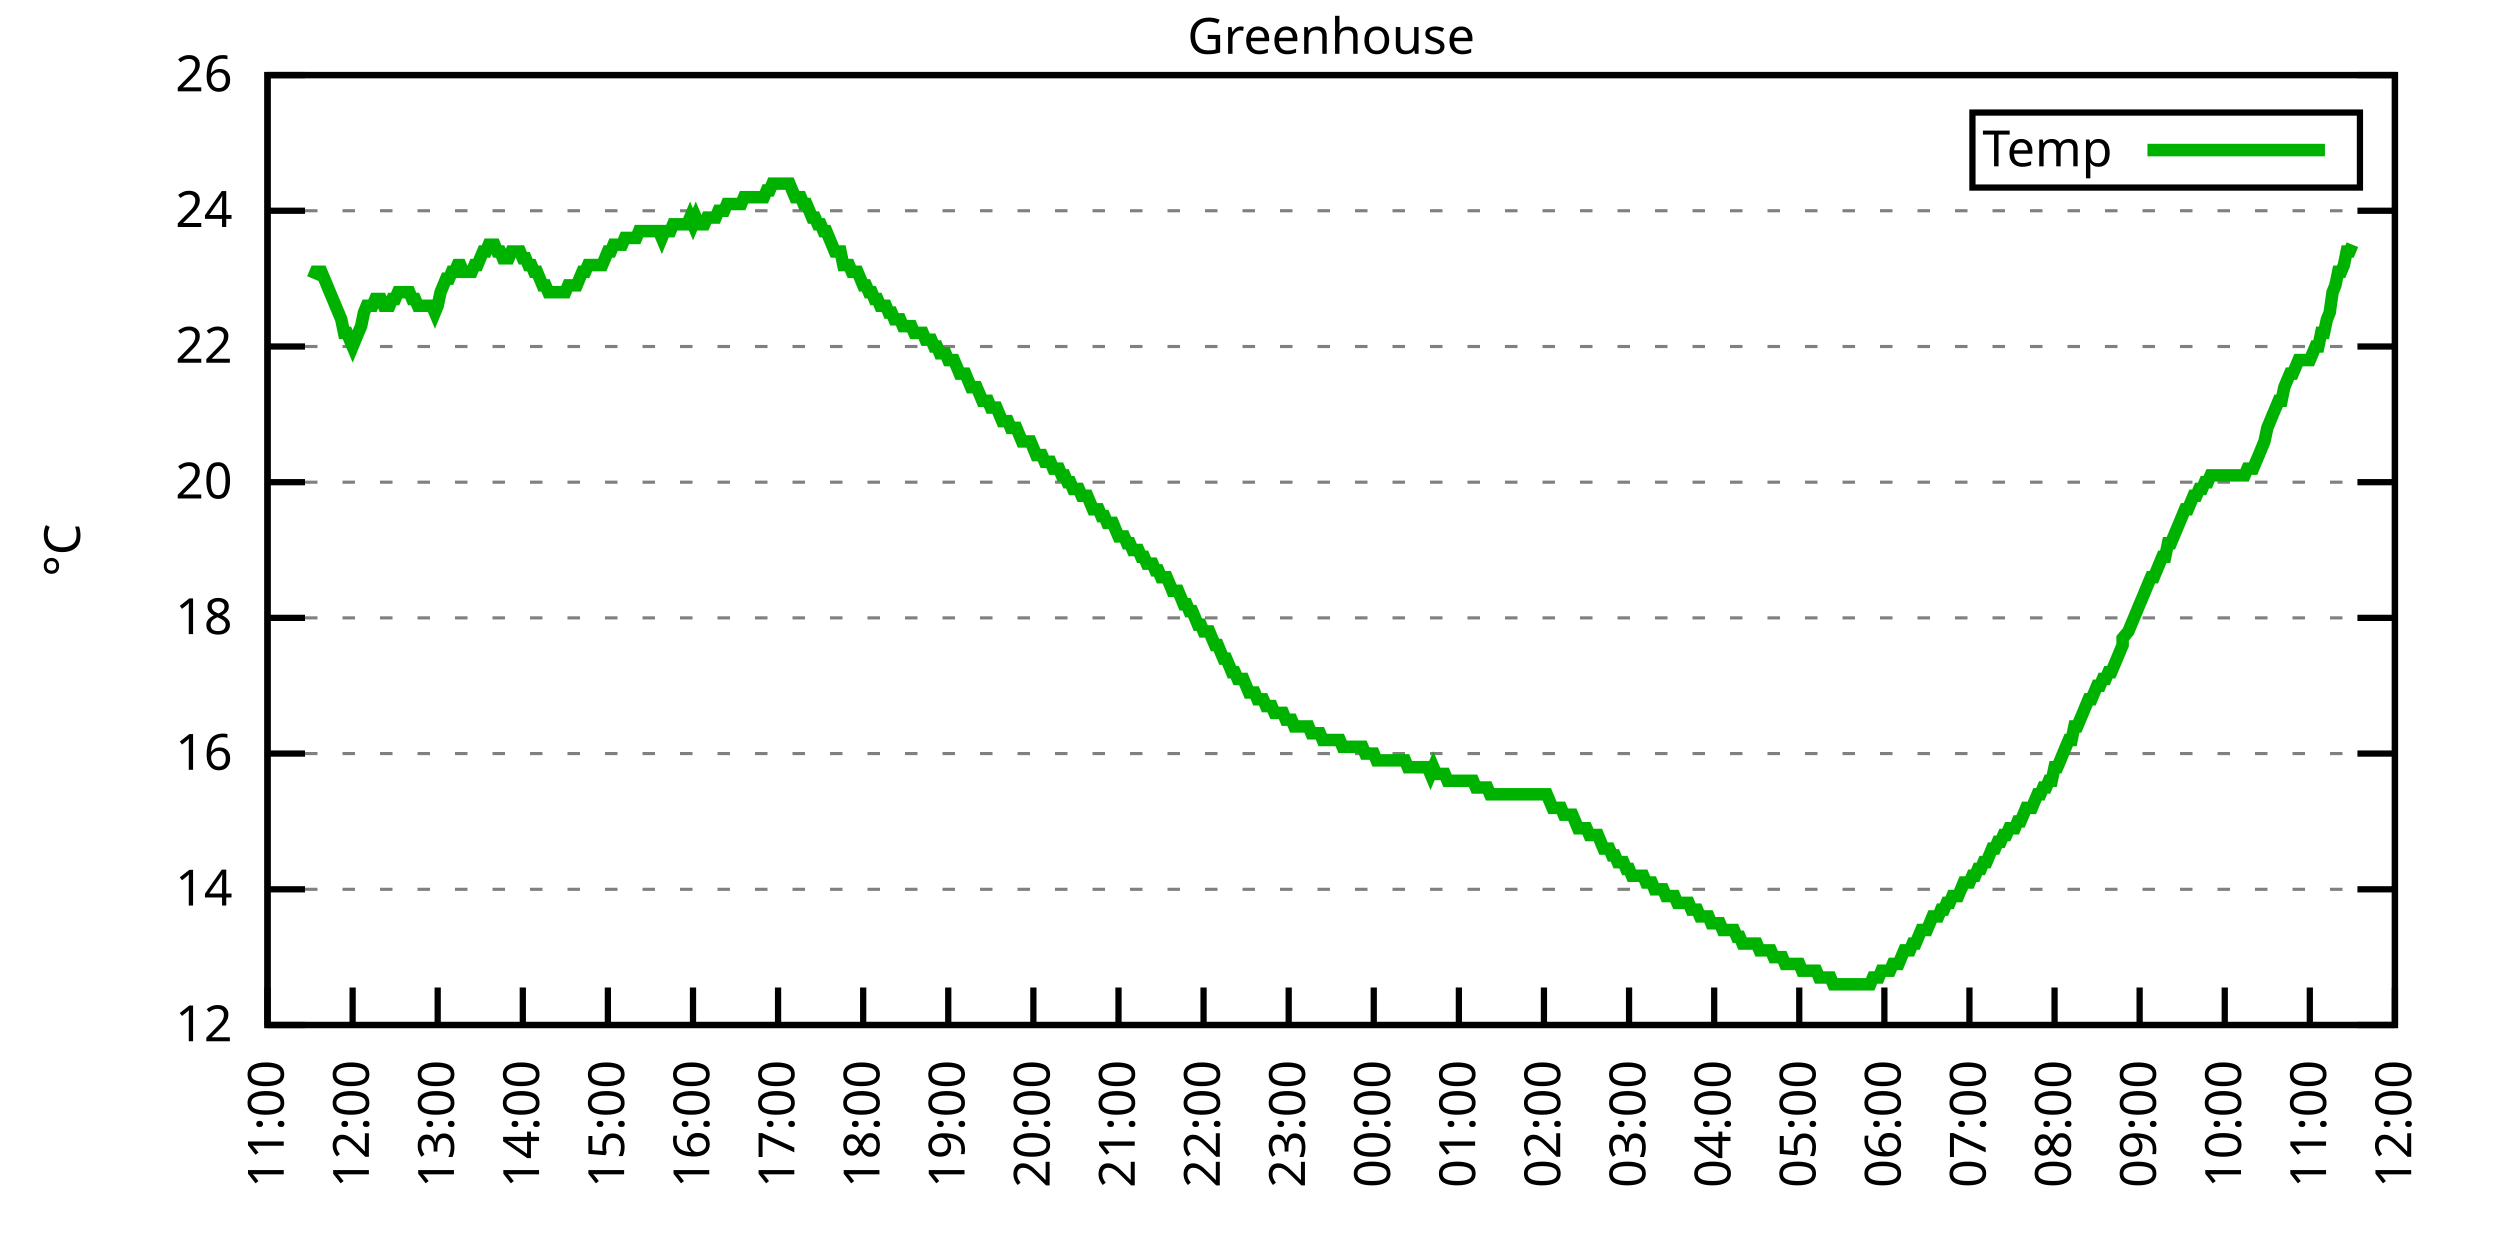
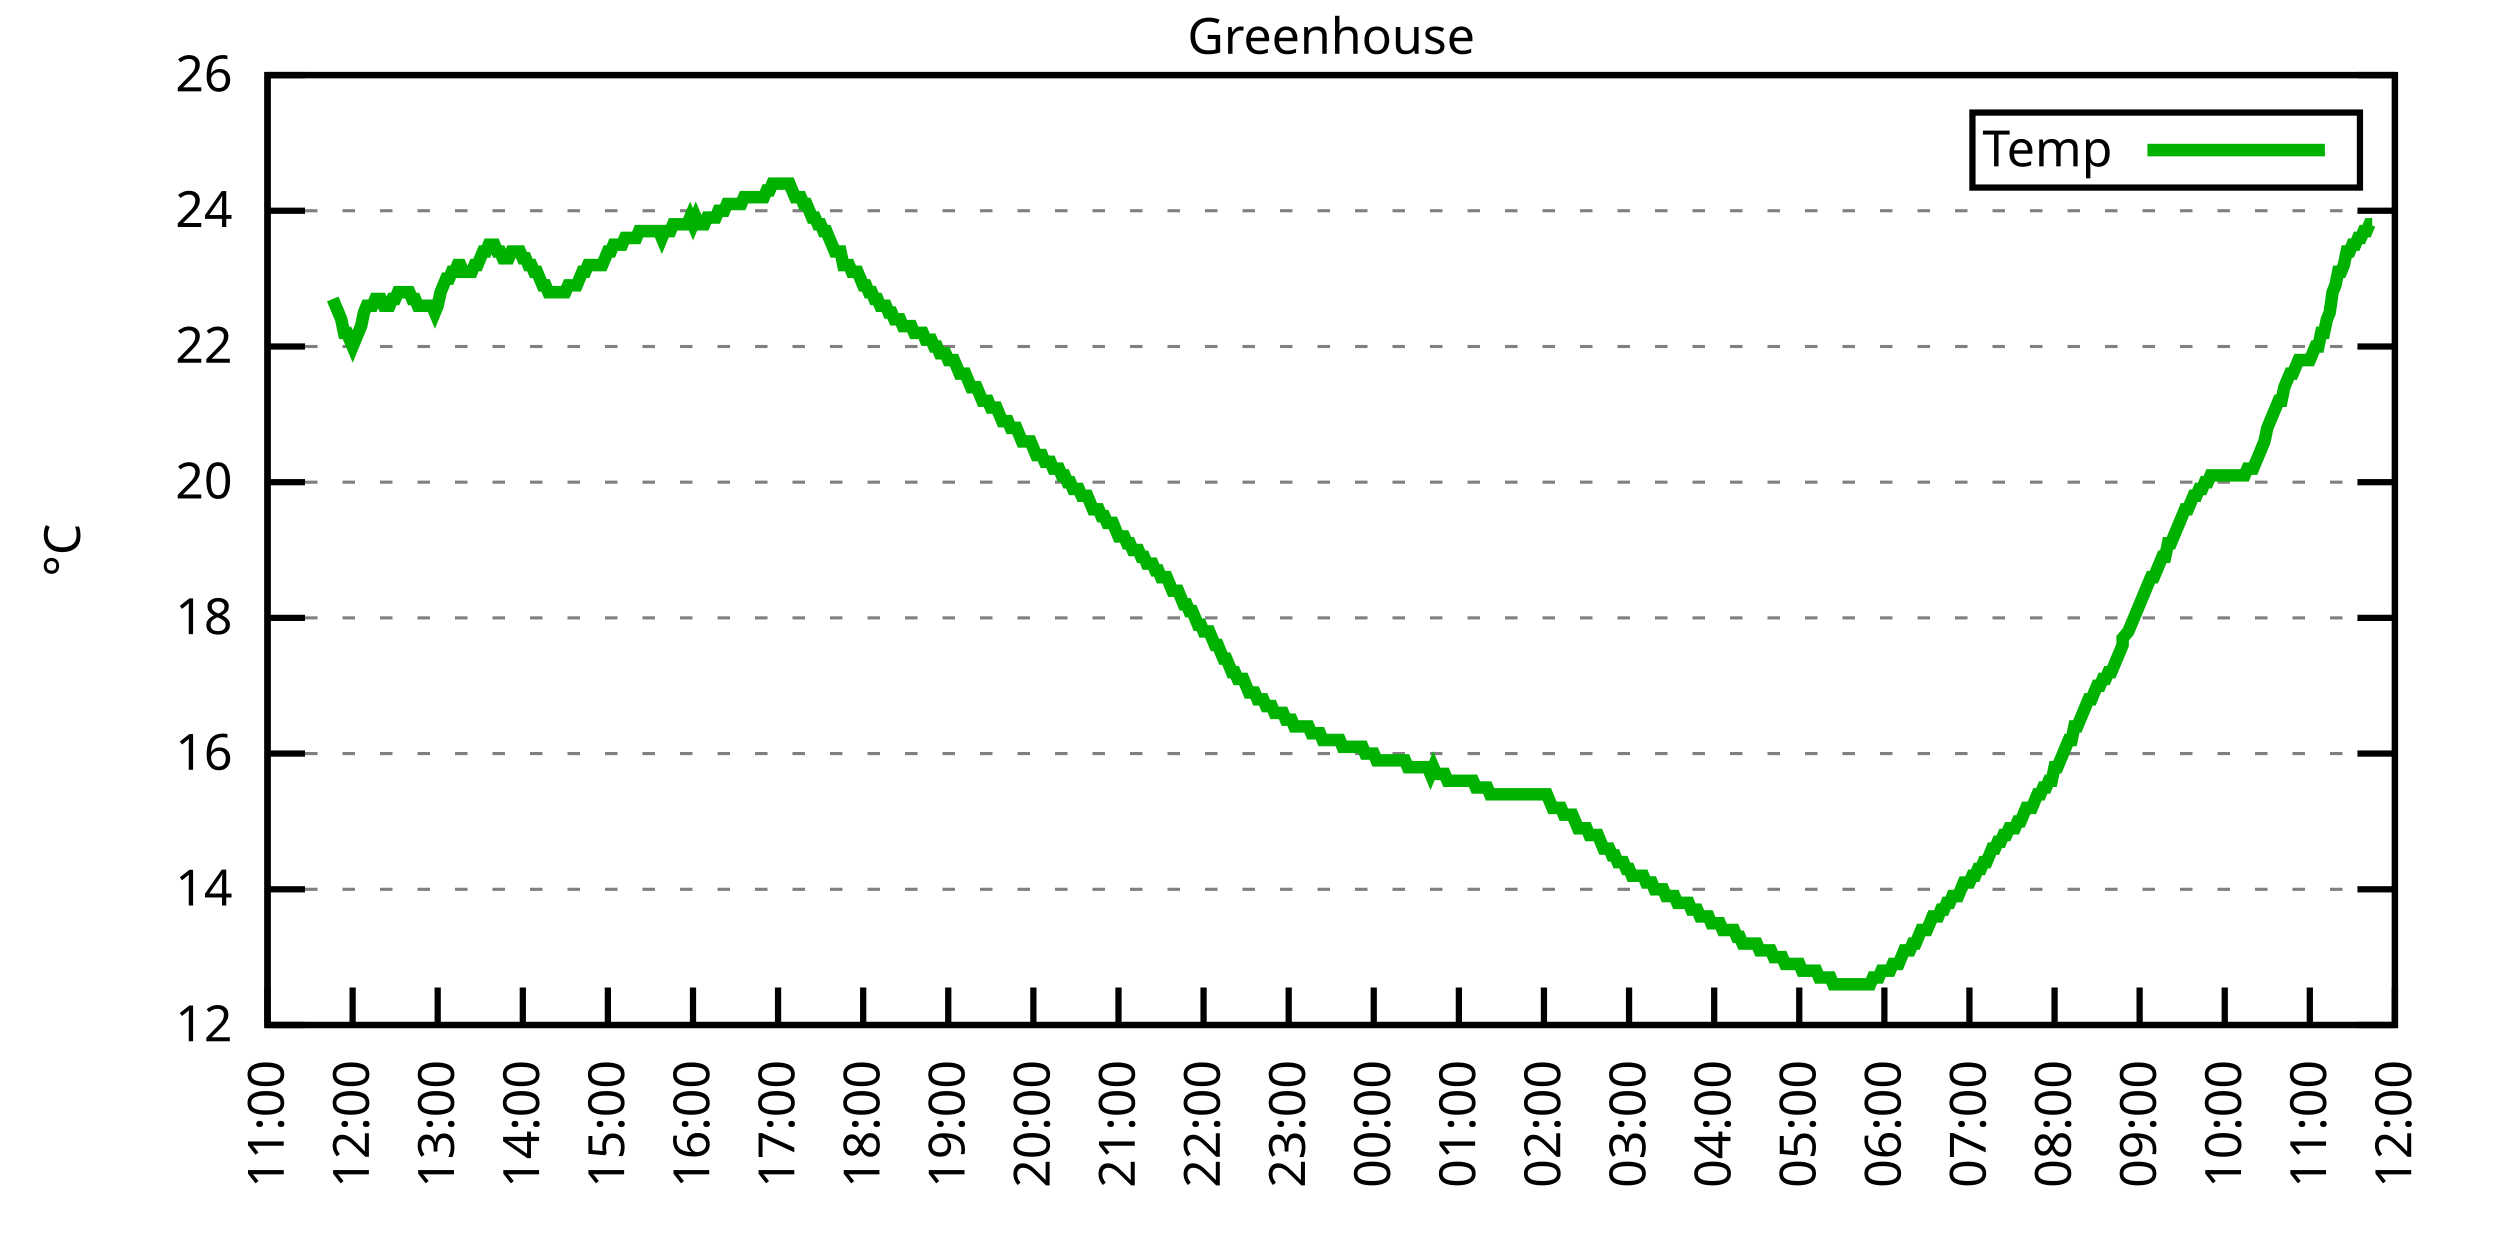
<svg xmlns="http://www.w3.org/2000/svg" xmlns:xlink="http://www.w3.org/1999/xlink" width="400" height="200" viewBox="0 0 400 200">
  <g id="gnuplot_canvas">
    <rect x="0" y="0" width="400" height="200" fill="none" />
    <defs>
      <circle id="gpDot" r="0.5" stroke-width="0.5" stroke="currentColor" />
      <path id="gpPt0" stroke-width="0.333" stroke="currentColor" d="M-1,0 h2 M0,-1 v2" />
      <path id="gpPt1" stroke-width="0.333" stroke="currentColor" d="M-1,-1 L1,1 M1,-1 L-1,1" />
      <path id="gpPt2" stroke-width="0.333" stroke="currentColor" d="M-1,0 L1,0 M0,-1 L0,1 M-1,-1 L1,1 M-1,1 L1,-1" />
      <rect id="gpPt3" stroke-width="0.333" stroke="currentColor" x="-1" y="-1" width="2" height="2" />
      <rect id="gpPt4" stroke-width="0.333" stroke="currentColor" fill="currentColor" x="-1" y="-1" width="2" height="2" />
      <circle id="gpPt5" stroke-width="0.333" stroke="currentColor" cx="0" cy="0" r="1" />
      <use xlink:href="#gpPt5" id="gpPt6" fill="currentColor" stroke="none" />
      <path id="gpPt7" stroke-width="0.333" stroke="currentColor" d="M0,-1.33 L-1.33,0.67 L1.33,0.67 z" />
      <use xlink:href="#gpPt7" id="gpPt8" fill="currentColor" stroke="none" />
      <use xlink:href="#gpPt7" id="gpPt9" stroke="currentColor" transform="rotate(180)" />
      <use xlink:href="#gpPt9" id="gpPt10" fill="currentColor" stroke="none" />
      <use xlink:href="#gpPt3" id="gpPt11" stroke="currentColor" transform="rotate(45)" />
      <use xlink:href="#gpPt11" id="gpPt12" fill="currentColor" stroke="none" />
      <path id="gpPt13" stroke-width="0.333" stroke="currentColor" d="M0,1.330 L1.265,0.411 L0.782,-1.067 L-0.782,-1.076 L-1.265,0.411 z" />
      <use xlink:href="#gpPt13" id="gpPt14" fill="currentColor" stroke="none" />
      <filter id="textbox" filterUnits="objectBoundingBox" x="0" y="0" height="1" width="1">
        <feFlood flood-color="white" flood-opacity="1" result="bgnd" />
        <feComposite in="SourceGraphic" in2="bgnd" operator="atop" />
      </filter>
      <filter id="greybox" filterUnits="objectBoundingBox" x="0" y="0" height="1" width="1">
        <feFlood flood-color="lightgrey" flood-opacity="1" result="grey" />
        <feComposite in="SourceGraphic" in2="grey" operator="atop" />
      </filter>
    </defs>
    <g fill="none" color="white" stroke="currentColor" stroke-width="1.00" stroke-linecap="butt" stroke-linejoin="miter">
</g>
    <g fill="none" color="black" stroke="currentColor" stroke-width="1.00" stroke-linecap="butt" stroke-linejoin="miter">
      <g stroke="none" shape-rendering="crispEdges">
        <polygon fill="rgb(255, 255, 255)" points="42.80,164.00 383.18,164.00 383.18,12.02 42.80,12.02 " />
      </g>
    </g>
    <g fill="none" color="black" stroke="currentColor" stroke-width="1.00" stroke-linecap="butt" stroke-linejoin="miter">
</g>
    <g fill="none" color="black" stroke="black" stroke-width="0.50" stroke-linecap="butt" stroke-linejoin="miter">
</g>
    <g fill="none" color="gray" stroke="currentColor" stroke-width="0.50" stroke-linecap="butt" stroke-linejoin="miter">
      <path stroke="gray" stroke-dasharray="2,4" class="gridline" d="M42.80,164.00 L383.19,164.00  " />
    </g>
    <g fill="none" color="gray" stroke="gray" stroke-width="1.00" stroke-linecap="butt" stroke-linejoin="miter">
</g>
    <g fill="none" color="black" stroke="currentColor" stroke-width="1.00" stroke-linecap="butt" stroke-linejoin="miter">
      <path stroke="black" d="M42.80,164.00 L48.80,164.00 M383.19,164.00 L377.19,164.00  " />
      <g transform="translate(37.20,166.60)" stroke="none" fill="black" font-family="Sans" font-size="8.00" text-anchor="end">
        <text>
          <tspan font-family="Sans"> 12</tspan>
        </text>
      </g>
    </g>
    <g fill="none" color="black" stroke="currentColor" stroke-width="1.00" stroke-linecap="butt" stroke-linejoin="miter">
</g>
    <g fill="none" color="black" stroke="black" stroke-width="0.50" stroke-linecap="butt" stroke-linejoin="miter">
</g>
    <g fill="none" color="gray" stroke="currentColor" stroke-width="0.50" stroke-linecap="butt" stroke-linejoin="miter">
      <path stroke="gray" stroke-dasharray="2,4" class="gridline" d="M42.80,142.29 L383.19,142.29  " />
    </g>
    <g fill="none" color="gray" stroke="gray" stroke-width="1.00" stroke-linecap="butt" stroke-linejoin="miter">
</g>
    <g fill="none" color="black" stroke="currentColor" stroke-width="1.00" stroke-linecap="butt" stroke-linejoin="miter">
      <path stroke="black" d="M42.80,142.29 L48.80,142.29 M383.19,142.29 L377.19,142.29  " />
      <g transform="translate(37.20,144.89)" stroke="none" fill="black" font-family="Sans" font-size="8.00" text-anchor="end">
        <text>
          <tspan font-family="Sans"> 14</tspan>
        </text>
      </g>
    </g>
    <g fill="none" color="black" stroke="currentColor" stroke-width="1.00" stroke-linecap="butt" stroke-linejoin="miter">
</g>
    <g fill="none" color="black" stroke="black" stroke-width="0.50" stroke-linecap="butt" stroke-linejoin="miter">
</g>
    <g fill="none" color="gray" stroke="currentColor" stroke-width="0.50" stroke-linecap="butt" stroke-linejoin="miter">
      <path stroke="gray" stroke-dasharray="2,4" class="gridline" d="M42.80,120.57 L383.19,120.57  " />
    </g>
    <g fill="none" color="gray" stroke="gray" stroke-width="1.00" stroke-linecap="butt" stroke-linejoin="miter">
</g>
    <g fill="none" color="black" stroke="currentColor" stroke-width="1.00" stroke-linecap="butt" stroke-linejoin="miter">
      <path stroke="black" d="M42.80,120.57 L48.80,120.57 M383.19,120.57 L377.19,120.57  " />
      <g transform="translate(37.20,123.17)" stroke="none" fill="black" font-family="Sans" font-size="8.00" text-anchor="end">
        <text>
          <tspan font-family="Sans"> 16</tspan>
        </text>
      </g>
    </g>
    <g fill="none" color="black" stroke="currentColor" stroke-width="1.00" stroke-linecap="butt" stroke-linejoin="miter">
</g>
    <g fill="none" color="black" stroke="black" stroke-width="0.50" stroke-linecap="butt" stroke-linejoin="miter">
</g>
    <g fill="none" color="gray" stroke="currentColor" stroke-width="0.50" stroke-linecap="butt" stroke-linejoin="miter">
      <path stroke="gray" stroke-dasharray="2,4" class="gridline" d="M42.80,98.86 L383.19,98.86  " />
    </g>
    <g fill="none" color="gray" stroke="gray" stroke-width="1.00" stroke-linecap="butt" stroke-linejoin="miter">
</g>
    <g fill="none" color="black" stroke="currentColor" stroke-width="1.00" stroke-linecap="butt" stroke-linejoin="miter">
      <path stroke="black" d="M42.80,98.86 L48.80,98.86 M383.19,98.86 L377.19,98.86  " />
      <g transform="translate(37.20,101.46)" stroke="none" fill="black" font-family="Sans" font-size="8.00" text-anchor="end">
        <text>
          <tspan font-family="Sans"> 18</tspan>
        </text>
      </g>
    </g>
    <g fill="none" color="black" stroke="currentColor" stroke-width="1.00" stroke-linecap="butt" stroke-linejoin="miter">
</g>
    <g fill="none" color="black" stroke="black" stroke-width="0.50" stroke-linecap="butt" stroke-linejoin="miter">
</g>
    <g fill="none" color="gray" stroke="currentColor" stroke-width="0.50" stroke-linecap="butt" stroke-linejoin="miter">
      <path stroke="gray" stroke-dasharray="2,4" class="gridline" d="M42.80,77.15 L383.19,77.15  " />
    </g>
    <g fill="none" color="gray" stroke="gray" stroke-width="1.00" stroke-linecap="butt" stroke-linejoin="miter">
</g>
    <g fill="none" color="black" stroke="currentColor" stroke-width="1.00" stroke-linecap="butt" stroke-linejoin="miter">
      <path stroke="black" d="M42.80,77.15 L48.80,77.15 M383.19,77.15 L377.19,77.15  " />
      <g transform="translate(37.20,79.75)" stroke="none" fill="black" font-family="Sans" font-size="8.00" text-anchor="end">
        <text>
          <tspan font-family="Sans"> 20</tspan>
        </text>
      </g>
    </g>
    <g fill="none" color="black" stroke="currentColor" stroke-width="1.00" stroke-linecap="butt" stroke-linejoin="miter">
</g>
    <g fill="none" color="black" stroke="black" stroke-width="0.50" stroke-linecap="butt" stroke-linejoin="miter">
</g>
    <g fill="none" color="gray" stroke="currentColor" stroke-width="0.50" stroke-linecap="butt" stroke-linejoin="miter">
      <path stroke="gray" stroke-dasharray="2,4" class="gridline" d="M42.80,55.44 L383.19,55.44  " />
    </g>
    <g fill="none" color="gray" stroke="gray" stroke-width="1.00" stroke-linecap="butt" stroke-linejoin="miter">
</g>
    <g fill="none" color="black" stroke="currentColor" stroke-width="1.00" stroke-linecap="butt" stroke-linejoin="miter">
      <path stroke="black" d="M42.80,55.44 L48.80,55.44 M383.19,55.44 L377.19,55.44  " />
      <g transform="translate(37.20,58.04)" stroke="none" fill="black" font-family="Sans" font-size="8.00" text-anchor="end">
        <text>
          <tspan font-family="Sans"> 22</tspan>
        </text>
      </g>
    </g>
    <g fill="none" color="black" stroke="currentColor" stroke-width="1.00" stroke-linecap="butt" stroke-linejoin="miter">
</g>
    <g fill="none" color="black" stroke="black" stroke-width="0.50" stroke-linecap="butt" stroke-linejoin="miter">
</g>
    <g fill="none" color="gray" stroke="currentColor" stroke-width="0.50" stroke-linecap="butt" stroke-linejoin="miter">
      <path stroke="gray" stroke-dasharray="2,4" class="gridline" d="M42.80,33.72 L383.19,33.72  " />
    </g>
    <g fill="none" color="gray" stroke="gray" stroke-width="1.00" stroke-linecap="butt" stroke-linejoin="miter">
</g>
    <g fill="none" color="black" stroke="currentColor" stroke-width="1.00" stroke-linecap="butt" stroke-linejoin="miter">
      <path stroke="black" d="M42.80,33.72 L48.80,33.72 M383.19,33.72 L377.19,33.72  " />
      <g transform="translate(37.20,36.32)" stroke="none" fill="black" font-family="Sans" font-size="8.00" text-anchor="end">
        <text>
          <tspan font-family="Sans"> 24</tspan>
        </text>
      </g>
    </g>
    <g fill="none" color="black" stroke="currentColor" stroke-width="1.00" stroke-linecap="butt" stroke-linejoin="miter">
</g>
    <g fill="none" color="black" stroke="black" stroke-width="0.50" stroke-linecap="butt" stroke-linejoin="miter">
</g>
    <g fill="none" color="gray" stroke="currentColor" stroke-width="0.50" stroke-linecap="butt" stroke-linejoin="miter">
      <path stroke="gray" stroke-dasharray="2,4" class="gridline" d="M42.80,12.01 L383.19,12.01  " />
    </g>
    <g fill="none" color="gray" stroke="gray" stroke-width="1.00" stroke-linecap="butt" stroke-linejoin="miter">
</g>
    <g fill="none" color="black" stroke="currentColor" stroke-width="1.00" stroke-linecap="butt" stroke-linejoin="miter">
      <path stroke="black" d="M42.80,12.01 L48.80,12.01 M383.19,12.01 L377.19,12.01  " />
      <g transform="translate(37.20,14.61)" stroke="none" fill="black" font-family="Sans" font-size="8.00" text-anchor="end">
        <text>
          <tspan font-family="Sans"> 26</tspan>
        </text>
      </g>
    </g>
    <g fill="none" color="black" stroke="currentColor" stroke-width="1.00" stroke-linecap="butt" stroke-linejoin="miter">
      <path stroke="black" d="M42.80,164.00 L42.80,158.00  " />
      <g transform="translate(45.40,169.60) rotate(270.00)" stroke="none" fill="black" font-family="Sans" font-size="8.00" text-anchor="end">
        <text>
          <tspan font-family="Sans">11:00</tspan>
        </text>
      </g>
    </g>
    <g fill="none" color="black" stroke="currentColor" stroke-width="1.00" stroke-linecap="butt" stroke-linejoin="miter">
      <path stroke="black" d="M56.42,164.00 L56.42,158.00  " />
      <g transform="translate(59.02,169.60) rotate(270.00)" stroke="none" fill="black" font-family="Sans" font-size="8.00" text-anchor="end">
        <text>
          <tspan font-family="Sans">12:00</tspan>
        </text>
      </g>
    </g>
    <g fill="none" color="black" stroke="currentColor" stroke-width="1.00" stroke-linecap="butt" stroke-linejoin="miter">
      <path stroke="black" d="M70.03,164.00 L70.03,158.00  " />
      <g transform="translate(72.63,169.60) rotate(270.00)" stroke="none" fill="black" font-family="Sans" font-size="8.00" text-anchor="end">
        <text>
          <tspan font-family="Sans">13:00</tspan>
        </text>
      </g>
    </g>
    <g fill="none" color="black" stroke="currentColor" stroke-width="1.00" stroke-linecap="butt" stroke-linejoin="miter">
      <path stroke="black" d="M83.65,164.00 L83.65,158.00  " />
      <g transform="translate(86.25,169.60) rotate(270.00)" stroke="none" fill="black" font-family="Sans" font-size="8.00" text-anchor="end">
        <text>
          <tspan font-family="Sans">14:00</tspan>
        </text>
      </g>
    </g>
    <g fill="none" color="black" stroke="currentColor" stroke-width="1.00" stroke-linecap="butt" stroke-linejoin="miter">
      <path stroke="black" d="M97.26,164.00 L97.26,158.00  " />
      <g transform="translate(99.86,169.60) rotate(270.00)" stroke="none" fill="black" font-family="Sans" font-size="8.00" text-anchor="end">
        <text>
          <tspan font-family="Sans">15:00</tspan>
        </text>
      </g>
    </g>
    <g fill="none" color="black" stroke="currentColor" stroke-width="1.00" stroke-linecap="butt" stroke-linejoin="miter">
      <path stroke="black" d="M110.88,164.00 L110.88,158.00  " />
      <g transform="translate(113.48,169.60) rotate(270.00)" stroke="none" fill="black" font-family="Sans" font-size="8.00" text-anchor="end">
        <text>
          <tspan font-family="Sans">16:00</tspan>
        </text>
      </g>
    </g>
    <g fill="none" color="black" stroke="currentColor" stroke-width="1.00" stroke-linecap="butt" stroke-linejoin="miter">
      <path stroke="black" d="M124.49,164.00 L124.49,158.00  " />
      <g transform="translate(127.09,169.60) rotate(270.00)" stroke="none" fill="black" font-family="Sans" font-size="8.00" text-anchor="end">
        <text>
          <tspan font-family="Sans">17:00</tspan>
        </text>
      </g>
    </g>
    <g fill="none" color="black" stroke="currentColor" stroke-width="1.00" stroke-linecap="butt" stroke-linejoin="miter">
      <path stroke="black" d="M138.11,164.00 L138.11,158.00  " />
      <g transform="translate(140.71,169.60) rotate(270.00)" stroke="none" fill="black" font-family="Sans" font-size="8.00" text-anchor="end">
        <text>
          <tspan font-family="Sans">18:00</tspan>
        </text>
      </g>
    </g>
    <g fill="none" color="black" stroke="currentColor" stroke-width="1.00" stroke-linecap="butt" stroke-linejoin="miter">
      <path stroke="black" d="M151.72,164.00 L151.72,158.00  " />
      <g transform="translate(154.32,169.60) rotate(270.00)" stroke="none" fill="black" font-family="Sans" font-size="8.00" text-anchor="end">
        <text>
          <tspan font-family="Sans">19:00</tspan>
        </text>
      </g>
    </g>
    <g fill="none" color="black" stroke="currentColor" stroke-width="1.00" stroke-linecap="butt" stroke-linejoin="miter">
      <path stroke="black" d="M165.34,164.00 L165.34,158.00  " />
      <g transform="translate(167.94,169.60) rotate(270.00)" stroke="none" fill="black" font-family="Sans" font-size="8.00" text-anchor="end">
        <text>
          <tspan font-family="Sans">20:00</tspan>
        </text>
      </g>
    </g>
    <g fill="none" color="black" stroke="currentColor" stroke-width="1.00" stroke-linecap="butt" stroke-linejoin="miter">
      <path stroke="black" d="M178.96,164.00 L178.96,158.00  " />
      <g transform="translate(181.56,169.60) rotate(270.00)" stroke="none" fill="black" font-family="Sans" font-size="8.00" text-anchor="end">
        <text>
          <tspan font-family="Sans">21:00</tspan>
        </text>
      </g>
    </g>
    <g fill="none" color="black" stroke="currentColor" stroke-width="1.00" stroke-linecap="butt" stroke-linejoin="miter">
      <path stroke="black" d="M192.57,164.00 L192.57,158.00  " />
      <g transform="translate(195.17,169.60) rotate(270.00)" stroke="none" fill="black" font-family="Sans" font-size="8.00" text-anchor="end">
        <text>
          <tspan font-family="Sans">22:00</tspan>
        </text>
      </g>
    </g>
    <g fill="none" color="black" stroke="currentColor" stroke-width="1.00" stroke-linecap="butt" stroke-linejoin="miter">
      <path stroke="black" d="M206.19,164.00 L206.19,158.00  " />
      <g transform="translate(208.79,169.60) rotate(270.00)" stroke="none" fill="black" font-family="Sans" font-size="8.00" text-anchor="end">
        <text>
          <tspan font-family="Sans">23:00</tspan>
        </text>
      </g>
    </g>
    <g fill="none" color="black" stroke="currentColor" stroke-width="1.00" stroke-linecap="butt" stroke-linejoin="miter">
      <path stroke="black" d="M219.80,164.00 L219.80,158.00  " />
      <g transform="translate(222.40,169.60) rotate(270.00)" stroke="none" fill="black" font-family="Sans" font-size="8.00" text-anchor="end">
        <text>
          <tspan font-family="Sans">00:00</tspan>
        </text>
      </g>
    </g>
    <g fill="none" color="black" stroke="currentColor" stroke-width="1.00" stroke-linecap="butt" stroke-linejoin="miter">
      <path stroke="black" d="M233.42,164.00 L233.42,158.00  " />
      <g transform="translate(236.02,169.60) rotate(270.00)" stroke="none" fill="black" font-family="Sans" font-size="8.00" text-anchor="end">
        <text>
          <tspan font-family="Sans">01:00</tspan>
        </text>
      </g>
    </g>
    <g fill="none" color="black" stroke="currentColor" stroke-width="1.00" stroke-linecap="butt" stroke-linejoin="miter">
      <path stroke="black" d="M247.03,164.00 L247.03,158.00  " />
      <g transform="translate(249.63,169.60) rotate(270.00)" stroke="none" fill="black" font-family="Sans" font-size="8.00" text-anchor="end">
        <text>
          <tspan font-family="Sans">02:00</tspan>
        </text>
      </g>
    </g>
    <g fill="none" color="black" stroke="currentColor" stroke-width="1.00" stroke-linecap="butt" stroke-linejoin="miter">
      <path stroke="black" d="M260.65,164.00 L260.65,158.00  " />
      <g transform="translate(263.25,169.60) rotate(270.00)" stroke="none" fill="black" font-family="Sans" font-size="8.00" text-anchor="end">
        <text>
          <tspan font-family="Sans">03:00</tspan>
        </text>
      </g>
    </g>
    <g fill="none" color="black" stroke="currentColor" stroke-width="1.00" stroke-linecap="butt" stroke-linejoin="miter">
      <path stroke="black" d="M274.27,164.00 L274.27,158.00  " />
      <g transform="translate(276.87,169.60) rotate(270.00)" stroke="none" fill="black" font-family="Sans" font-size="8.00" text-anchor="end">
        <text>
          <tspan font-family="Sans">04:00</tspan>
        </text>
      </g>
    </g>
    <g fill="none" color="black" stroke="currentColor" stroke-width="1.00" stroke-linecap="butt" stroke-linejoin="miter">
      <path stroke="black" d="M287.88,164.00 L287.88,158.00  " />
      <g transform="translate(290.48,169.60) rotate(270.00)" stroke="none" fill="black" font-family="Sans" font-size="8.00" text-anchor="end">
        <text>
          <tspan font-family="Sans">05:00</tspan>
        </text>
      </g>
    </g>
    <g fill="none" color="black" stroke="currentColor" stroke-width="1.00" stroke-linecap="butt" stroke-linejoin="miter">
      <path stroke="black" d="M301.50,164.00 L301.50,158.00  " />
      <g transform="translate(304.10,169.60) rotate(270.00)" stroke="none" fill="black" font-family="Sans" font-size="8.00" text-anchor="end">
        <text>
          <tspan font-family="Sans">06:00</tspan>
        </text>
      </g>
    </g>
    <g fill="none" color="black" stroke="currentColor" stroke-width="1.00" stroke-linecap="butt" stroke-linejoin="miter">
      <path stroke="black" d="M315.11,164.00 L315.11,158.00  " />
      <g transform="translate(317.71,169.60) rotate(270.00)" stroke="none" fill="black" font-family="Sans" font-size="8.00" text-anchor="end">
        <text>
          <tspan font-family="Sans">07:00</tspan>
        </text>
      </g>
    </g>
    <g fill="none" color="black" stroke="currentColor" stroke-width="1.00" stroke-linecap="butt" stroke-linejoin="miter">
      <path stroke="black" d="M328.73,164.00 L328.73,158.00  " />
      <g transform="translate(331.33,169.60) rotate(270.00)" stroke="none" fill="black" font-family="Sans" font-size="8.00" text-anchor="end">
        <text>
          <tspan font-family="Sans">08:00</tspan>
        </text>
      </g>
    </g>
    <g fill="none" color="black" stroke="currentColor" stroke-width="1.00" stroke-linecap="butt" stroke-linejoin="miter">
      <path stroke="black" d="M342.34,164.00 L342.34,158.00  " />
      <g transform="translate(344.94,169.60) rotate(270.00)" stroke="none" fill="black" font-family="Sans" font-size="8.00" text-anchor="end">
        <text>
          <tspan font-family="Sans">09:00</tspan>
        </text>
      </g>
    </g>
    <g fill="none" color="black" stroke="currentColor" stroke-width="1.00" stroke-linecap="butt" stroke-linejoin="miter">
      <path stroke="black" d="M355.96,164.00 L355.96,158.00  " />
      <g transform="translate(358.56,169.60) rotate(270.00)" stroke="none" fill="black" font-family="Sans" font-size="8.00" text-anchor="end">
        <text>
          <tspan font-family="Sans">10:00</tspan>
        </text>
      </g>
    </g>
    <g fill="none" color="black" stroke="currentColor" stroke-width="1.00" stroke-linecap="butt" stroke-linejoin="miter">
      <path stroke="black" d="M369.57,164.00 L369.57,158.00  " />
      <g transform="translate(372.17,169.60) rotate(270.00)" stroke="none" fill="black" font-family="Sans" font-size="8.00" text-anchor="end">
        <text>
          <tspan font-family="Sans">11:00</tspan>
        </text>
      </g>
    </g>
    <g fill="none" color="black" stroke="currentColor" stroke-width="1.00" stroke-linecap="butt" stroke-linejoin="miter">
      <path stroke="black" d="M383.19,164.00 L383.19,158.00  " />
      <g transform="translate(385.79,169.60) rotate(270.00)" stroke="none" fill="black" font-family="Sans" font-size="8.00" text-anchor="end">
        <text>
          <tspan font-family="Sans">12:00</tspan>
        </text>
      </g>
    </g>
    <g fill="none" color="black" stroke="currentColor" stroke-width="1.00" stroke-linecap="butt" stroke-linejoin="miter">
</g>
    <g fill="none" color="black" stroke="currentColor" stroke-width="1.00" stroke-linecap="butt" stroke-linejoin="miter">
      <path stroke="black" d="M42.80,12.01 L42.80,164.00 L383.19,164.00 L383.19,12.01 L42.80,12.01 Z  " />
    </g>
    <g fill="none" color="black" stroke="currentColor" stroke-width="1.00" stroke-linecap="butt" stroke-linejoin="miter">
</g>
    <g fill="none" color="black" stroke="currentColor" stroke-width="1.00" stroke-linecap="butt" stroke-linejoin="miter">
      <path stroke="black" d="M315.59,30.01 L315.59,18.01 L377.59,18.01 L377.59,30.01 L315.59,30.01 Z  " />
    </g>
    <g id="Greenhouse_plot_1">
      <g fill="none" color="white" stroke="black" stroke-width="2.00" stroke-linecap="butt" stroke-linejoin="miter">
</g>
      <g fill="none" color="black" stroke="currentColor" stroke-width="2.00" stroke-linecap="butt" stroke-linejoin="miter">
        <g transform="translate(337.99,26.61)" stroke="none" fill="black" font-family="Sans" font-size="8.00" text-anchor="end">
          <text>
            <tspan font-family="Sans">Temp</tspan>
          </text>
        </g>
      </g>
      <g fill="none" color="black" stroke="currentColor" stroke-width="2.00" stroke-linecap="butt" stroke-linejoin="miter">
-         <path stroke="rgb(  0, 178,   0)" d="M343.59,24.01 L371.99,24.01 M50.06,44.58 L50.52,43.49 L50.97,43.49 L51.42,43.49 L51.88,44.58 L52.33,45.66   L52.78,46.75 L53.24,47.84 L53.69,48.92 L54.15,50.01 L54.60,51.09 L55.05,53.26 L55.51,53.26 L55.96,54.35   L56.42,55.44 L56.87,54.35 L57.32,53.26 L57.78,52.18 L58.23,50.01 L58.68,48.92 L59.14,48.92 L59.59,48.92   L60.05,47.84 L60.50,47.84 L60.95,47.84 L61.41,48.92 L61.86,48.92 L62.32,48.92 L62.77,47.84 L63.22,47.84   L63.68,46.75 L64.13,46.75 L64.58,46.75 L65.04,46.75 L65.49,46.75 L65.95,47.84 L66.40,47.84 L66.85,48.92   L67.31,48.92 L67.76,48.92 L68.22,48.92 L68.67,48.92 L69.12,48.92 L69.58,50.01 L70.03,48.92 L70.49,46.75   L70.94,45.66 L71.39,44.58 L71.85,44.58 L72.30,43.49 L72.75,43.49 L73.21,42.41 L73.66,42.41 L74.12,43.49   L74.57,43.49 L75.02,43.49 L75.48,43.49 L75.93,42.41 L76.39,42.41 L76.84,41.32 L77.29,40.24 L77.75,40.24   L78.20,39.15 L78.65,39.15 L79.11,39.15 L79.56,40.24 L80.02,40.24 L80.47,41.32 L80.92,41.32 L81.38,41.32   L81.83,40.24 L82.29,40.24 L82.74,40.24 L83.19,40.24 L83.65,41.32 L84.10,41.32 L84.55,42.41 L85.01,42.41   L85.46,43.49 L85.92,43.49 L86.37,44.58 L86.82,45.66 L87.28,45.66 L87.73,46.75 L88.19,46.75 L88.64,46.75   L89.09,46.75 L89.55,46.75 L90.00,46.75 L90.45,46.75 L90.91,45.66 L91.36,45.66 L91.82,45.66 L92.27,45.66   L92.72,44.58 L93.18,43.49 L93.63,43.49 L94.09,42.41 L94.54,42.41 L94.99,42.41 L95.45,42.41 L95.90,42.41   L96.35,42.41 L96.81,41.32 L97.26,40.24 L97.72,40.24 L98.17,39.15 L98.62,39.15 L99.08,39.15 L99.53,39.15   L99.99,38.07 L100.44,38.07 L100.89,38.07 L101.35,38.07 L101.80,38.07 L102.25,36.98 L102.71,36.98 L103.16,36.98   L103.62,36.98 L104.07,36.98 L104.52,36.98 L104.98,36.98 L105.43,36.98 L105.89,38.07 L106.34,36.98 L106.79,36.98   L107.25,36.98 L107.70,35.89 L108.15,35.89 L108.61,35.89 L109.06,35.89 L109.52,35.89 L109.97,35.89 L110.42,34.81   L110.88,35.89 L111.33,34.81 L111.79,35.89 L112.24,35.89 L112.69,35.89 L113.15,34.81 L113.60,34.81 L114.05,34.81   L114.51,34.81 L114.96,33.72 L115.42,33.72 L115.87,33.72 L116.32,32.64 L116.78,32.64 L117.23,32.64 L117.69,32.64   L118.14,32.64 L118.59,32.64 L119.05,31.55 L119.50,31.55 L119.96,31.55 L120.41,31.55 L120.86,31.55 L121.32,31.55   L121.77,31.55 L122.22,31.55 L122.68,30.47 L123.13,30.47 L123.59,29.38 L124.04,29.38 L124.49,29.38 L124.95,29.38   L125.40,29.38 L125.86,29.38 L126.31,29.38 L126.76,30.47 L127.22,31.55 L127.67,31.55 L128.12,31.55 L128.58,32.64   L129.03,32.64 L129.49,33.72 L129.94,34.81 L130.39,34.81 L130.85,35.89 L131.30,35.89 L131.76,36.98 L132.21,36.98   L132.66,38.07 L133.12,39.15 L133.57,40.24 L134.02,40.24 L134.48,40.24 L134.93,42.41 L135.39,42.41 L135.84,42.41   L136.29,43.49 L136.75,43.49 L137.20,43.49 L137.66,44.58 L138.11,45.66 L138.56,45.66 L139.02,46.75 L139.47,46.75   L139.92,47.84 L140.38,47.84 L140.83,48.92 L141.29,48.92 L141.74,48.92 L142.19,50.01 L142.65,50.01 L143.10,51.09   L143.56,51.09 L144.01,51.09 L144.46,52.18 L144.92,52.18 L145.37,52.18 L145.82,52.18 L146.28,53.26 L146.73,53.26   L147.19,53.26 L147.64,53.26 L148.09,54.35 L148.55,54.35 L149.00,54.35 L149.46,55.44 L149.91,55.44 L150.36,56.52   L150.82,56.52 L151.27,56.52 L151.72,57.61 L152.18,57.61 L152.63,57.61 L153.09,58.69 L153.54,59.78 L153.99,59.78   L154.45,59.78 L154.90,60.86 L155.36,61.95 L155.81,61.95 L156.26,61.95 L156.72,63.04 L157.17,64.12 L157.62,64.12   L158.08,64.12 L158.53,65.21 L158.99,65.21 L159.44,65.21 L159.89,66.29 L160.35,67.38 L160.80,67.38 L161.26,67.38   L161.71,68.46 L162.16,68.46 L162.62,68.46 L163.07,69.55 L163.52,70.63 L163.98,70.63 L164.43,70.63 L164.89,70.63   L165.34,71.72 L165.79,72.81 L166.25,72.81 L166.70,72.81 L167.16,73.89 L167.61,73.89 L168.06,73.89 L168.52,74.98   L168.97,74.98 L169.43,74.98 L169.88,76.06 L170.33,76.06 L170.79,77.15 L171.24,77.15 L171.69,78.23 L172.15,78.23   L172.60,78.23 L173.06,79.32 L173.51,79.32 L173.96,79.32 L174.42,80.41 L174.87,81.49 L175.33,81.49 L175.78,81.49   L176.23,82.58 L176.69,82.58 L177.14,83.66 L177.59,83.66 L178.05,83.66 L178.50,84.75 L178.96,85.83 L179.41,85.83   L179.86,85.83 L180.32,86.92 L180.77,86.92 L181.23,88.00 L181.68,88.00 L182.13,88.00 L182.59,89.09 L183.04,89.09   L183.49,90.18 L183.95,90.18 L184.40,90.18 L184.86,91.26 L185.31,91.26 L185.76,92.35 L186.22,92.35 L186.67,92.35   L187.13,93.43 L187.58,94.52 L188.03,94.52 L188.49,94.52 L188.94,95.60 L189.39,96.69 L189.85,96.69 L190.30,97.78   L190.76,97.78 L191.21,98.86 L191.66,99.95 L192.12,99.95 L192.57,101.03 L193.03,101.03 L193.48,101.03 L193.93,102.12   L194.39,103.20 L194.84,103.20 L195.29,104.29 L195.75,105.38 L196.20,105.38 L196.66,106.46 L197.11,107.55 L197.56,107.55   L198.02,108.63 L198.47,108.63 L198.93,108.63 L199.38,109.72 L199.83,110.80 L200.29,110.80 L200.74,110.80 L201.19,111.89   L201.65,111.89 L202.10,111.89 L202.56,112.97 L203.01,112.97 L203.46,112.97 L203.92,114.06 L204.37,114.06 L204.83,114.06   L205.28,114.06 L205.73,115.15 L206.19,115.15 L206.64,115.15 L207.09,116.23 L207.55,116.23 L208.00,116.23 L208.46,116.23   L208.91,116.23 L209.36,116.23 L209.82,117.32 L210.27,117.32 L210.73,117.32 L211.18,117.32 L211.63,118.40 L212.09,118.40   L212.54,118.40 L213.00,118.40 L213.45,118.40 L213.90,118.40 L214.36,118.40 L214.81,119.49 L215.26,119.49 L215.72,119.49   L216.17,119.49 L216.63,119.49 L217.08,119.49 L217.53,119.49 L217.99,119.49 L218.44,120.57 L218.90,120.57 L219.35,120.57   L219.80,120.57 L220.26,121.66 L220.71,121.66 L221.16,121.66 L221.62,121.66 L222.07,121.66 L222.53,121.66 L222.98,121.66   L223.43,121.66 L223.89,121.66 L224.34,121.66 L224.80,121.66 L225.25,122.75 L225.70,122.75 L226.16,122.75 L226.61,122.75   L227.06,122.75 L227.52,122.75 L227.97,122.75 L228.43,122.75 L228.88,123.83 L229.33,122.75 L229.79,123.83 L230.24,123.83   L230.70,123.83 L231.15,123.83 L231.60,124.92 L232.06,124.92 L232.51,124.92 L232.96,124.92 L233.42,124.92 L233.87,124.92   L234.33,124.92 L234.78,124.92 L235.23,124.92 L235.69,124.92 L236.14,126.00 L236.60,126.00 L237.05,126.00 L237.50,126.00   L237.96,126.00 L238.41,127.09 L238.86,127.09 L239.32,127.09 L239.77,127.09 L240.23,127.09 L240.68,127.09 L241.13,127.09   L241.59,127.09 L242.04,127.09 L242.50,127.09 L242.95,127.09 L243.40,127.09 L243.86,127.09 L244.31,127.09 L244.76,127.09   L245.22,127.09 L245.67,127.09 L246.13,127.09 L246.58,127.09 L247.03,127.09 L247.49,127.09 L247.94,128.17 L248.40,129.26   L248.85,129.26 L249.30,129.26 L249.76,129.26 L250.21,130.35 L250.66,130.35 L251.12,130.35 L251.57,130.35 L252.03,131.43   L252.48,132.52 L252.93,132.52 L253.39,132.52 L253.84,132.52 L254.30,133.60 L254.75,133.60 L255.20,133.60 L255.66,133.60   L256.11,134.69 L256.56,135.77 L257.02,135.77 L257.47,135.77 L257.93,136.86 L258.38,136.86 L258.83,137.94 L259.29,137.94   L259.74,137.94 L260.20,139.03 L260.65,139.03 L261.10,140.12 L261.56,140.12 L262.01,140.12 L262.47,140.12 L262.92,140.12   L263.37,141.20 L263.83,141.20 L264.28,141.20 L264.73,142.29 L265.19,142.29 L265.64,142.29 L266.10,142.29 L266.55,143.37   L267.00,143.37 L267.46,143.37 L267.91,143.37 L268.37,144.46 L268.82,144.46 L269.27,144.46 L269.73,144.46 L270.18,144.46   L270.63,145.54 L271.09,145.54 L271.54,145.54 L272.00,146.63 L272.45,146.63 L272.90,146.63 L273.36,146.63 L273.81,147.72   L274.27,147.72 L274.72,147.72 L275.17,147.72 L275.63,148.80 L276.08,148.80 L276.53,148.80 L276.99,148.80 L277.44,148.80   L277.90,149.89 L278.35,149.89 L278.80,150.97 L279.26,150.97 L279.71,150.97 L280.17,150.97 L280.62,150.97 L281.07,150.97   L281.53,152.06 L281.98,152.06 L282.43,152.06 L282.89,152.06 L283.34,152.06 L283.80,153.14 L284.25,153.14 L284.70,153.14   L285.16,153.14 L285.61,154.23 L286.07,154.23 L286.52,154.23 L286.97,154.23 L287.43,154.23 L287.88,154.23 L288.33,155.31   L288.79,155.31 L289.24,155.31 L289.70,155.31 L290.15,155.31 L290.60,155.31 L291.06,156.40 L291.51,156.40 L291.97,156.40   L292.42,156.40 L292.87,156.40 L293.33,157.49 L293.78,157.49 L294.23,157.49 L294.69,157.49 L295.14,157.49 L295.60,157.49   L296.05,157.49 L296.50,157.49 L296.96,157.49 L297.41,157.49 L297.87,157.49 L298.32,157.49 L298.77,157.49 L299.23,157.49   L299.68,156.40 L300.13,156.40 L300.59,156.40 L301.04,155.31 L301.50,155.31 L301.95,155.31 L302.40,155.31 L302.86,154.23   L303.31,154.23 L303.77,154.23 L304.22,153.14 L304.67,152.06 L305.13,152.06 L305.58,152.06 L306.03,150.97 L306.49,150.97   L306.94,149.89 L307.40,148.80 L307.85,148.80 L308.30,148.80 L308.76,147.72 L309.21,146.63 L309.67,146.63 L310.12,146.63   L310.57,145.54 L311.03,145.54 L311.48,144.46 L311.94,144.46 L312.39,143.37 L312.84,143.37 L313.30,143.37 L313.75,142.29   L314.20,141.20 L314.66,141.20 L315.11,141.20 L315.57,140.12 L316.02,140.12 L316.47,139.03 L316.93,139.03 L317.38,137.94   L317.84,137.94 L318.29,136.86 L318.74,135.77 L319.20,135.77 L319.65,134.69 L320.10,134.69 L320.56,133.60 L321.01,133.60   L321.47,132.52 L321.92,132.52 L322.37,132.52 L322.83,131.43 L323.28,131.43 L323.74,130.35 L324.19,129.26 L324.64,129.26   L325.10,129.26 L325.55,128.17 L326.00,127.09 L326.46,127.09 L326.91,126.00 L327.37,126.00 L327.82,124.92 L328.27,124.92   L328.73,122.75 L329.18,122.75 L329.64,121.66 L330.09,120.57 L330.54,119.49 L331.00,118.40 L331.45,118.40 L331.90,116.23   L332.36,116.23 L332.81,115.15 L333.27,114.06 L333.72,112.97 L334.17,111.89 L334.63,111.89 L335.08,110.80 L335.54,109.72   L335.99,109.72 L336.44,108.63 L336.90,108.63 L337.35,107.55 L337.80,107.55 L338.26,106.46 L338.71,105.38 L339.17,104.29   L339.62,103.20 L339.62,102.12 L340.53,101.03 L340.98,99.95 L341.44,98.86 L341.89,97.78 L342.34,96.69 L342.80,95.60   L343.25,94.52 L343.70,93.43 L344.16,92.35 L344.61,92.35 L345.07,91.26 L345.52,90.18 L345.97,89.09 L346.43,89.09   L346.88,86.92 L347.34,86.92 L347.79,85.83 L348.24,84.75 L348.70,83.66 L349.15,82.58 L349.60,81.49 L350.06,81.49   L350.51,80.41 L350.97,79.32 L351.42,79.32 L351.87,78.23 L352.33,78.23 L352.78,77.15 L353.24,77.15 L353.69,76.06   L354.14,76.06 L354.60,76.06 L355.05,76.06 L355.50,76.06 L355.96,76.06 L356.41,76.06 L356.87,76.06 L357.32,76.06   L357.77,76.06 L358.23,76.06 L358.68,76.06 L359.14,76.06 L359.59,74.98 L360.04,74.98 L360.50,74.98 L360.95,73.89   L361.41,72.81 L361.86,71.72 L362.31,70.63 L362.77,68.46 L363.22,67.38 L363.67,66.29 L364.13,65.21 L364.58,64.12   L365.04,64.12 L365.49,61.95 L365.94,60.86 L366.40,59.78 L366.85,59.78 L367.31,58.69 L367.76,57.61 L368.21,57.61   L368.67,57.61 L369.12,57.61 L369.57,57.61 L370.03,56.52 L370.48,55.44 L370.94,55.44 L371.39,53.26 L371.84,53.26   L372.30,51.09 L372.75,50.01 L373.21,46.75 L373.66,45.66 L374.11,43.49 L374.57,43.49 L375.02,42.41 L375.47,40.24   L375.93,40.24 L376.38,39.15  " />
+         <path stroke="rgb(  0, 178,   0)" d="M343.59,24.01 L371.99,24.01 M53.24,47.84 L53.69,48.92 L54.15,50.01 L54.60,51.09 L55.05,53.26 L55.51,53.26   L55.96,54.35 L56.42,55.44 L56.87,54.35 L57.32,53.26 L57.78,52.18 L58.23,50.01 L58.68,48.92 L59.14,48.92   L59.59,48.92 L60.05,47.84 L60.50,47.84 L60.95,47.84 L61.41,48.92 L61.86,48.92 L62.32,48.92 L62.77,47.84   L63.22,47.84 L63.68,46.75 L64.13,46.75 L64.58,46.75 L65.04,46.75 L65.49,46.75 L65.95,47.84 L66.40,47.84   L66.85,48.92 L67.31,48.92 L67.76,48.92 L68.22,48.92 L68.67,48.92 L69.12,48.92 L69.58,50.01 L70.03,48.92   L70.49,46.75 L70.94,45.66 L71.39,44.58 L71.85,44.58 L72.30,43.49 L72.75,43.49 L73.21,42.41 L73.66,42.41   L74.12,43.49 L74.57,43.49 L75.02,43.49 L75.48,43.49 L75.93,42.41 L76.39,42.41 L76.84,41.32 L77.29,40.24   L77.75,40.24 L78.20,39.15 L78.65,39.15 L79.11,39.15 L79.56,40.24 L80.02,40.24 L80.47,41.32 L80.92,41.32   L81.38,41.32 L81.83,40.24 L82.29,40.24 L82.74,40.24 L83.19,40.24 L83.65,41.32 L84.10,41.32 L84.55,42.41   L85.01,42.41 L85.46,43.49 L85.92,43.49 L86.37,44.58 L86.82,45.66 L87.28,45.66 L87.73,46.75 L88.19,46.75   L88.64,46.75 L89.09,46.75 L89.55,46.75 L90.00,46.75 L90.45,46.75 L90.91,45.66 L91.36,45.66 L91.82,45.66   L92.27,45.66 L92.72,44.58 L93.18,43.49 L93.63,43.49 L94.09,42.41 L94.54,42.41 L94.99,42.41 L95.45,42.41   L95.90,42.41 L96.35,42.41 L96.81,41.32 L97.26,40.24 L97.72,40.24 L98.17,39.15 L98.62,39.15 L99.08,39.15   L99.53,39.15 L99.99,38.07 L100.44,38.07 L100.89,38.07 L101.35,38.07 L101.80,38.07 L102.25,36.98 L102.71,36.98   L103.16,36.98 L103.62,36.98 L104.07,36.98 L104.52,36.98 L104.98,36.98 L105.43,36.98 L105.89,38.07 L106.34,36.98   L106.79,36.98 L107.25,36.98 L107.70,35.89 L108.15,35.89 L108.61,35.89 L109.06,35.89 L109.52,35.89 L109.97,35.89   L110.42,34.81 L110.88,35.89 L111.33,34.81 L111.79,35.89 L112.24,35.89 L112.69,35.89 L113.15,34.81 L113.60,34.81   L114.05,34.81 L114.51,34.81 L114.96,33.72 L115.42,33.72 L115.87,33.72 L116.32,32.64 L116.78,32.64 L117.23,32.64   L117.69,32.64 L118.14,32.64 L118.59,32.64 L119.05,31.55 L119.50,31.55 L119.96,31.55 L120.41,31.55 L120.86,31.55   L121.32,31.55 L121.77,31.55 L122.22,31.55 L122.68,30.47 L123.13,30.47 L123.59,29.38 L124.04,29.38 L124.49,29.38   L124.95,29.38 L125.40,29.38 L125.86,29.38 L126.31,29.38 L126.76,30.47 L127.22,31.55 L127.67,31.55 L128.12,31.55   L128.58,32.64 L129.03,32.64 L129.49,33.72 L129.94,34.81 L130.39,34.81 L130.85,35.89 L131.30,35.89 L131.76,36.98   L132.21,36.98 L132.66,38.07 L133.12,39.15 L133.57,40.24 L134.02,40.24 L134.48,40.24 L134.93,42.41 L135.39,42.41   L135.84,42.41 L136.29,43.49 L136.75,43.49 L137.20,43.49 L137.66,44.58 L138.11,45.66 L138.56,45.66 L139.02,46.75   L139.47,46.75 L139.92,47.84 L140.38,47.84 L140.83,48.92 L141.29,48.92 L141.74,48.92 L142.19,50.01 L142.65,50.01   L143.10,51.09 L143.56,51.09 L144.01,51.09 L144.46,52.18 L144.92,52.18 L145.37,52.18 L145.82,52.18 L146.28,53.26   L146.73,53.26 L147.19,53.26 L147.64,53.26 L148.09,54.35 L148.55,54.35 L149.00,54.35 L149.46,55.44 L149.91,55.44   L150.36,56.52 L150.82,56.52 L151.27,56.52 L151.72,57.61 L152.18,57.61 L152.63,57.61 L153.09,58.69 L153.54,59.78   L153.99,59.78 L154.45,59.78 L154.90,60.86 L155.36,61.95 L155.81,61.95 L156.26,61.95 L156.72,63.04 L157.17,64.12   L157.62,64.12 L158.08,64.12 L158.53,65.21 L158.99,65.21 L159.44,65.21 L159.89,66.29 L160.35,67.38 L160.80,67.38   L161.26,67.38 L161.71,68.46 L162.16,68.46 L162.62,68.46 L163.07,69.55 L163.52,70.63 L163.98,70.63 L164.43,70.63   L164.89,70.63 L165.34,71.72 L165.79,72.81 L166.25,72.81 L166.70,72.81 L167.16,73.89 L167.61,73.89 L168.06,73.89   L168.52,74.98 L168.97,74.98 L169.43,74.98 L169.88,76.06 L170.33,76.06 L170.79,77.15 L171.24,77.15 L171.69,78.23   L172.15,78.23 L172.60,78.23 L173.06,79.32 L173.51,79.32 L173.96,79.32 L174.42,80.41 L174.87,81.49 L175.33,81.49   L175.78,81.49 L176.23,82.58 L176.69,82.58 L177.14,83.66 L177.59,83.66 L178.05,83.66 L178.50,84.75 L178.96,85.83   L179.41,85.83 L179.86,85.83 L180.32,86.92 L180.77,86.92 L181.23,88.00 L181.68,88.00 L182.13,88.00 L182.59,89.09   L183.04,89.09 L183.49,90.18 L183.95,90.18 L184.40,90.18 L184.86,91.26 L185.31,91.26 L185.76,92.35 L186.22,92.35   L186.67,92.35 L187.13,93.43 L187.58,94.52 L188.03,94.52 L188.49,94.52 L188.94,95.60 L189.39,96.69 L189.85,96.69   L190.30,97.78 L190.76,97.78 L191.21,98.86 L191.66,99.95 L192.12,99.95 L192.57,101.03 L193.03,101.03 L193.48,101.03   L193.93,102.12 L194.39,103.20 L194.84,103.20 L195.29,104.29 L195.75,105.38 L196.20,105.38 L196.66,106.46 L197.11,107.55   L197.56,107.55 L198.02,108.63 L198.47,108.63 L198.93,108.63 L199.38,109.72 L199.83,110.80 L200.29,110.80 L200.74,110.80   L201.19,111.89 L201.65,111.89 L202.10,111.89 L202.56,112.97 L203.01,112.97 L203.46,112.97 L203.92,114.06 L204.37,114.06   L204.83,114.06 L205.28,114.06 L205.73,115.15 L206.19,115.15 L206.64,115.15 L207.09,116.23 L207.55,116.23 L208.00,116.23   L208.46,116.23 L208.91,116.23 L209.36,116.23 L209.82,117.32 L210.27,117.32 L210.73,117.32 L211.18,117.32 L211.63,118.40   L212.09,118.40 L212.54,118.40 L213.00,118.40 L213.45,118.40 L213.90,118.40 L214.36,118.40 L214.81,119.49 L215.26,119.49   L215.72,119.49 L216.17,119.49 L216.63,119.49 L217.08,119.49 L217.53,119.49 L217.99,119.49 L218.44,120.57 L218.90,120.57   L219.35,120.57 L219.80,120.57 L220.26,121.66 L220.71,121.66 L221.16,121.66 L221.62,121.66 L222.07,121.66 L222.53,121.66   L222.98,121.66 L223.43,121.66 L223.89,121.66 L224.34,121.66 L224.80,121.66 L225.25,122.75 L225.70,122.75 L226.16,122.75   L226.61,122.75 L227.06,122.75 L227.52,122.75 L227.97,122.75 L228.43,122.75 L228.88,123.83 L229.33,122.75 L229.79,123.83   L230.24,123.83 L230.70,123.83 L231.15,123.83 L231.60,124.92 L232.06,124.92 L232.51,124.92 L232.96,124.92 L233.42,124.92   L233.87,124.92 L234.33,124.92 L234.78,124.92 L235.23,124.92 L235.69,124.92 L236.14,126.00 L236.60,126.00 L237.05,126.00   L237.50,126.00 L237.96,126.00 L238.41,127.09 L238.86,127.09 L239.32,127.09 L239.77,127.09 L240.23,127.09 L240.68,127.09   L241.13,127.09 L241.59,127.09 L242.04,127.09 L242.50,127.09 L242.95,127.09 L243.40,127.09 L243.86,127.09 L244.31,127.09   L244.76,127.09 L245.22,127.09 L245.67,127.09 L246.13,127.09 L246.58,127.09 L247.03,127.09 L247.49,127.09 L247.94,128.17   L248.40,129.26 L248.85,129.26 L249.30,129.26 L249.76,129.26 L250.21,130.35 L250.66,130.35 L251.12,130.35 L251.57,130.35   L252.03,131.43 L252.48,132.52 L252.93,132.52 L253.39,132.52 L253.84,132.52 L254.30,133.60 L254.75,133.60 L255.20,133.60   L255.66,133.60 L256.11,134.69 L256.56,135.77 L257.02,135.77 L257.47,135.77 L257.93,136.86 L258.38,136.86 L258.83,137.94   L259.29,137.94 L259.74,137.94 L260.20,139.03 L260.65,139.03 L261.10,140.12 L261.56,140.12 L262.01,140.12 L262.47,140.12   L262.92,140.12 L263.37,141.20 L263.83,141.20 L264.28,141.20 L264.73,142.29 L265.19,142.29 L265.64,142.29 L266.10,142.29   L266.55,143.37 L267.00,143.37 L267.46,143.37 L267.91,143.37 L268.37,144.46 L268.82,144.46 L269.27,144.46 L269.73,144.46   L270.18,144.46 L270.63,145.54 L271.09,145.54 L271.54,145.54 L272.00,146.63 L272.45,146.63 L272.90,146.63 L273.36,146.63   L273.81,147.72 L274.27,147.72 L274.72,147.72 L275.17,147.72 L275.63,148.80 L276.08,148.80 L276.53,148.80 L276.99,148.80   L277.44,148.80 L277.90,149.89 L278.35,149.89 L278.80,150.97 L279.26,150.97 L279.71,150.97 L280.17,150.97 L280.62,150.97   L281.07,150.97 L281.53,152.06 L281.98,152.06 L282.43,152.06 L282.89,152.06 L283.34,152.06 L283.80,153.14 L284.25,153.14   L284.70,153.14 L285.16,153.14 L285.61,154.23 L286.07,154.23 L286.52,154.23 L286.97,154.23 L287.43,154.23 L287.88,154.23   L288.33,155.31 L288.79,155.31 L289.24,155.31 L289.70,155.31 L290.15,155.31 L290.60,155.31 L291.06,156.40 L291.51,156.40   L291.97,156.40 L292.42,156.40 L292.87,156.40 L293.33,157.49 L293.78,157.49 L294.23,157.49 L294.69,157.49 L295.14,157.49   L295.60,157.49 L296.05,157.49 L296.50,157.49 L296.96,157.49 L297.41,157.49 L297.87,157.49 L298.32,157.49 L298.77,157.49   L299.23,157.49 L299.68,156.40 L300.13,156.40 L300.59,156.40 L301.04,155.31 L301.50,155.31 L301.95,155.31 L302.40,155.31   L302.86,154.23 L303.31,154.23 L303.77,154.23 L304.22,153.14 L304.67,152.06 L305.13,152.06 L305.58,152.06 L306.03,150.97   L306.49,150.97 L306.94,149.89 L307.40,148.80 L307.85,148.80 L308.30,148.80 L308.76,147.72 L309.21,146.63 L309.67,146.63   L310.12,146.63 L310.57,145.54 L311.03,145.54 L311.48,144.46 L311.94,144.46 L312.39,143.37 L312.84,143.37 L313.30,143.37   L313.75,142.29 L314.20,141.20 L314.66,141.20 L315.11,141.20 L315.57,140.12 L316.02,140.12 L316.47,139.03 L316.93,139.03   L317.38,137.94 L317.84,137.94 L318.29,136.86 L318.74,135.77 L319.20,135.77 L319.65,134.69 L320.10,134.69 L320.56,133.60   L321.01,133.60 L321.47,132.52 L321.92,132.52 L322.37,132.52 L322.83,131.43 L323.28,131.43 L323.74,130.35 L324.19,129.26   L324.64,129.26 L325.10,129.26 L325.55,128.17 L326.00,127.09 L326.46,127.09 L326.91,126.00 L327.37,126.00 L327.82,124.92   L328.27,124.92 L328.73,122.75 L329.18,122.75 L329.64,121.66 L330.09,120.57 L330.54,119.49 L331.00,118.40 L331.45,118.40   L331.90,116.23 L332.36,116.23 L332.81,115.15 L333.27,114.06 L333.72,112.97 L334.17,111.89 L334.63,111.89 L335.08,110.80   L335.54,109.72 L335.99,109.72 L336.44,108.63 L336.90,108.63 L337.35,107.55 L337.80,107.55 L338.26,106.46 L338.71,105.38   L339.17,104.29 L339.62,103.20 L339.62,102.12 L340.53,101.03 L340.98,99.95 L341.44,98.86 L341.89,97.78 L342.34,96.69   L342.80,95.60 L343.25,94.52 L343.70,93.43 L344.16,92.35 L344.61,92.35 L345.07,91.26 L345.52,90.18 L345.97,89.09   L346.43,89.09 L346.88,86.92 L347.34,86.92 L347.79,85.83 L348.24,84.75 L348.70,83.66 L349.15,82.58 L349.60,81.49   L350.06,81.49 L350.51,80.41 L350.97,79.32 L351.42,79.32 L351.87,78.23 L352.33,78.23 L352.78,77.15 L353.24,77.15   L353.69,76.06 L354.14,76.06 L354.60,76.06 L355.05,76.06 L355.50,76.06 L355.96,76.06 L356.41,76.06 L356.87,76.06   L357.32,76.06 L357.77,76.06 L358.23,76.06 L358.68,76.06 L359.14,76.06 L359.59,74.98 L360.04,74.98 L360.50,74.98   L360.95,73.89 L361.41,72.81 L361.86,71.72 L362.31,70.63 L362.77,68.46 L363.22,67.38 L363.67,66.29 L364.13,65.21   L364.58,64.12 L365.04,64.12 L365.49,61.95 L365.94,60.86 L366.40,59.78 L366.85,59.78 L367.31,58.69 L367.76,57.61   L368.21,57.61 L368.67,57.61 L369.12,57.61 L369.57,57.61 L370.03,56.52 L370.48,55.44 L370.94,55.44 L371.39,53.26   L371.84,53.26 L372.30,51.09 L372.75,50.01 L373.21,46.75 L373.66,45.66 L374.11,43.49 L374.57,43.49 L375.02,42.41   L375.47,40.24 L375.93,40.24 L376.38,39.15 L376.84,39.15 L377.29,38.07 L377.74,38.07 L378.20,36.98 L378.65,36.98   L379.11,35.89 L379.56,35.89  " />
      </g>
    </g>
    <g fill="none" color="black" stroke="currentColor" stroke-width="2.00" stroke-linecap="butt" stroke-linejoin="miter">
</g>
    <g fill="none" color="black" stroke="black" stroke-width="1.00" stroke-linecap="butt" stroke-linejoin="miter">
</g>
    <g fill="none" color="black" stroke="currentColor" stroke-width="1.00" stroke-linecap="butt" stroke-linejoin="miter">
      <path stroke="black" d="M42.80,12.01 L42.80,164.00 L383.19,164.00 L383.19,12.01 L42.80,12.01 Z  " />
      <g transform="translate(12.80,88.01) rotate(270.00)" stroke="none" fill="black" font-family="Sans" font-size="8.00" text-anchor="middle">
        <text>
          <tspan font-family="Sans">°C</tspan>
        </text>
      </g>
    </g>
    <g fill="none" color="black" stroke="currentColor" stroke-width="1.00" stroke-linecap="butt" stroke-linejoin="miter">
</g>
    <g fill="none" color="black" stroke="currentColor" stroke-width="1.00" stroke-linecap="butt" stroke-linejoin="miter">
      <g transform="translate(212.99,8.61)" stroke="none" fill="black" font-family="Sans" font-size="8.00" text-anchor="middle">
        <text>
          <tspan font-family="Sans">Greenhouse</tspan>
        </text>
      </g>
    </g>
    <g fill="none" color="black" stroke="currentColor" stroke-width="1.00" stroke-linecap="butt" stroke-linejoin="miter">
</g>
  </g>
</svg>
